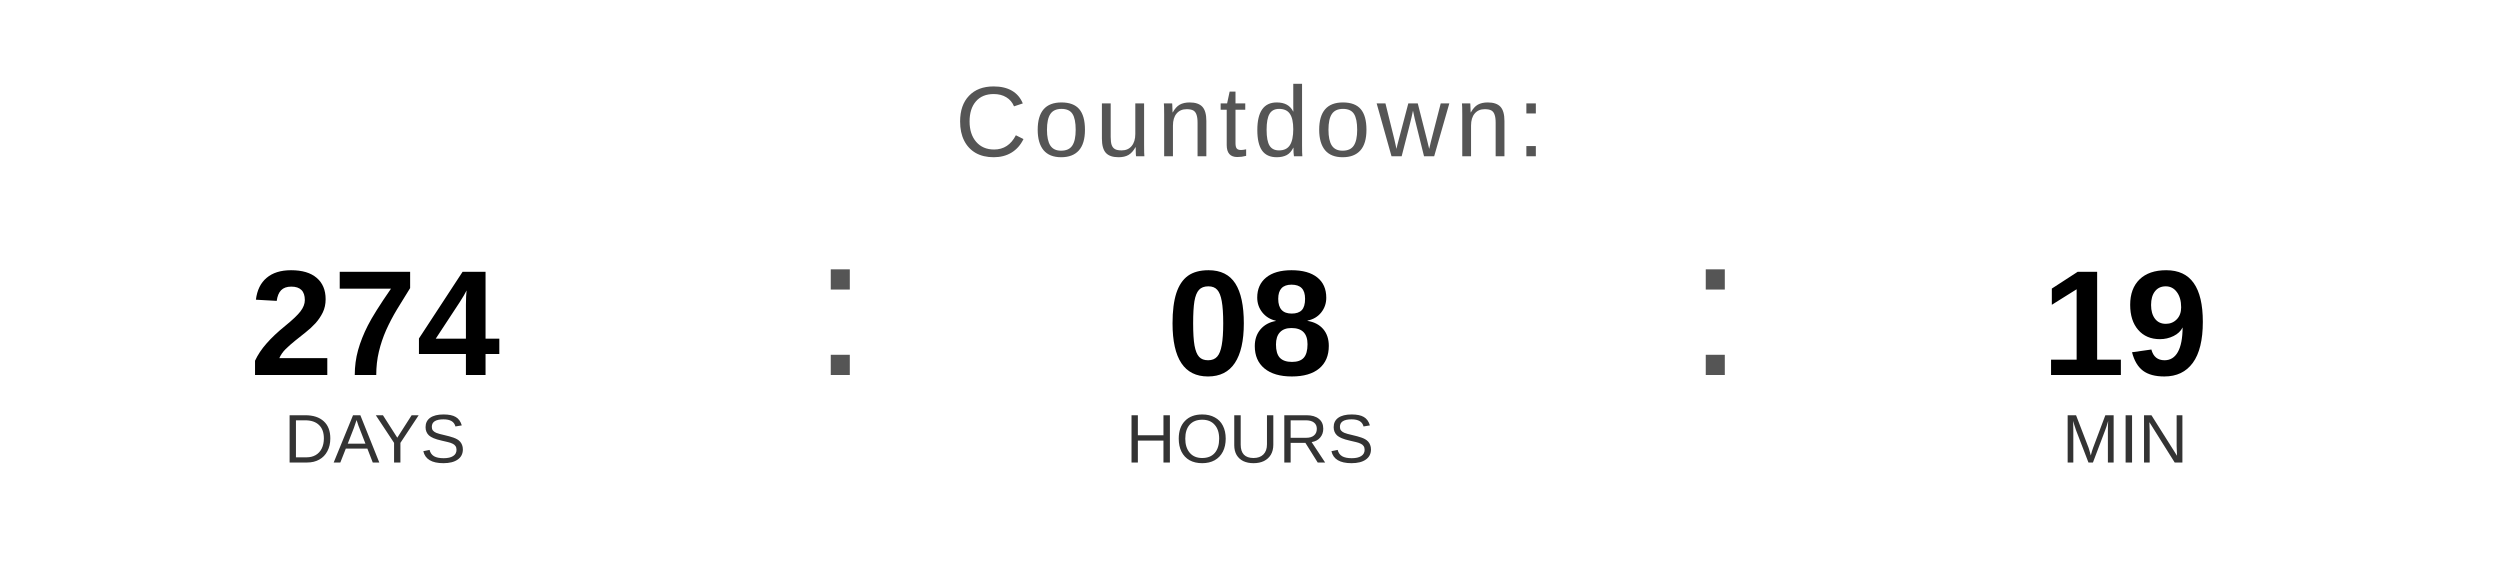
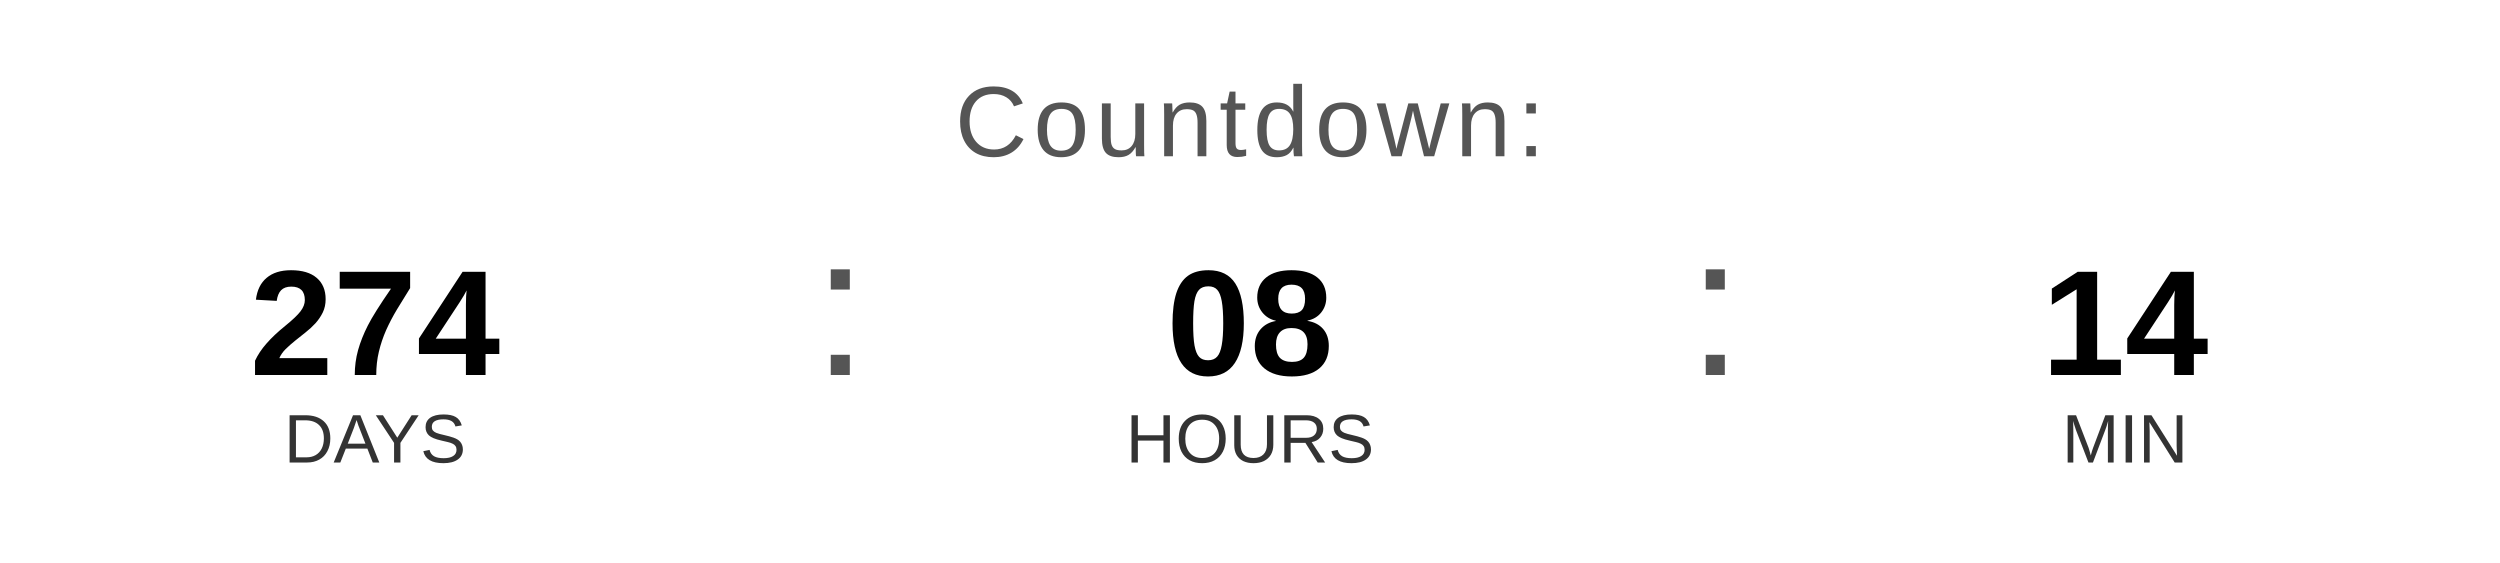
<svg xmlns="http://www.w3.org/2000/svg" width="400" height="90" viewBox="0 0 400 90">
  <text x="200" y="25" font-family="Arial, Helvetica, sans-serif" font-size="16" fill="#555555" text-anchor="middle" letter-spacing="1">
    Countdown:
  </text>
  <text x="60" y="60" font-family="Arial, Helvetica, sans-serif" font-size="24" font-weight="bold" fill="#000000" text-anchor="middle">274</text>
  <text x="60" y="74" font-family="Arial, Helvetica, sans-serif" font-size="11" fill="#333333" text-anchor="middle">DAYS</text>
  <text x="130" y="60" font-family="Arial, sans-serif" font-size="32" fill="#555555">:</text>
  <text x="200" y="60" font-family="Arial, Helvetica, sans-serif" font-size="24" font-weight="bold" fill="#000000" text-anchor="middle">08</text>
  <text x="200" y="74" font-family="Arial, Helvetica, sans-serif" font-size="11" fill="#333333" text-anchor="middle">HOURS</text>
  <text x="270" y="60" font-family="Arial, sans-serif" font-size="32" fill="#555555">:</text>
-   <text x="340" y="60" font-family="Arial, Helvetica, sans-serif" font-size="24" font-weight="bold" fill="#000000" text-anchor="middle">19</text>
+   <text x="340" y="60" font-family="Arial, Helvetica, sans-serif" font-size="24" font-weight="bold" fill="#000000" text-anchor="middle">14</text>
  <text x="340" y="74" font-family="Arial, Helvetica, sans-serif" font-size="11" fill="#333333" text-anchor="middle">MIN</text>
</svg>
